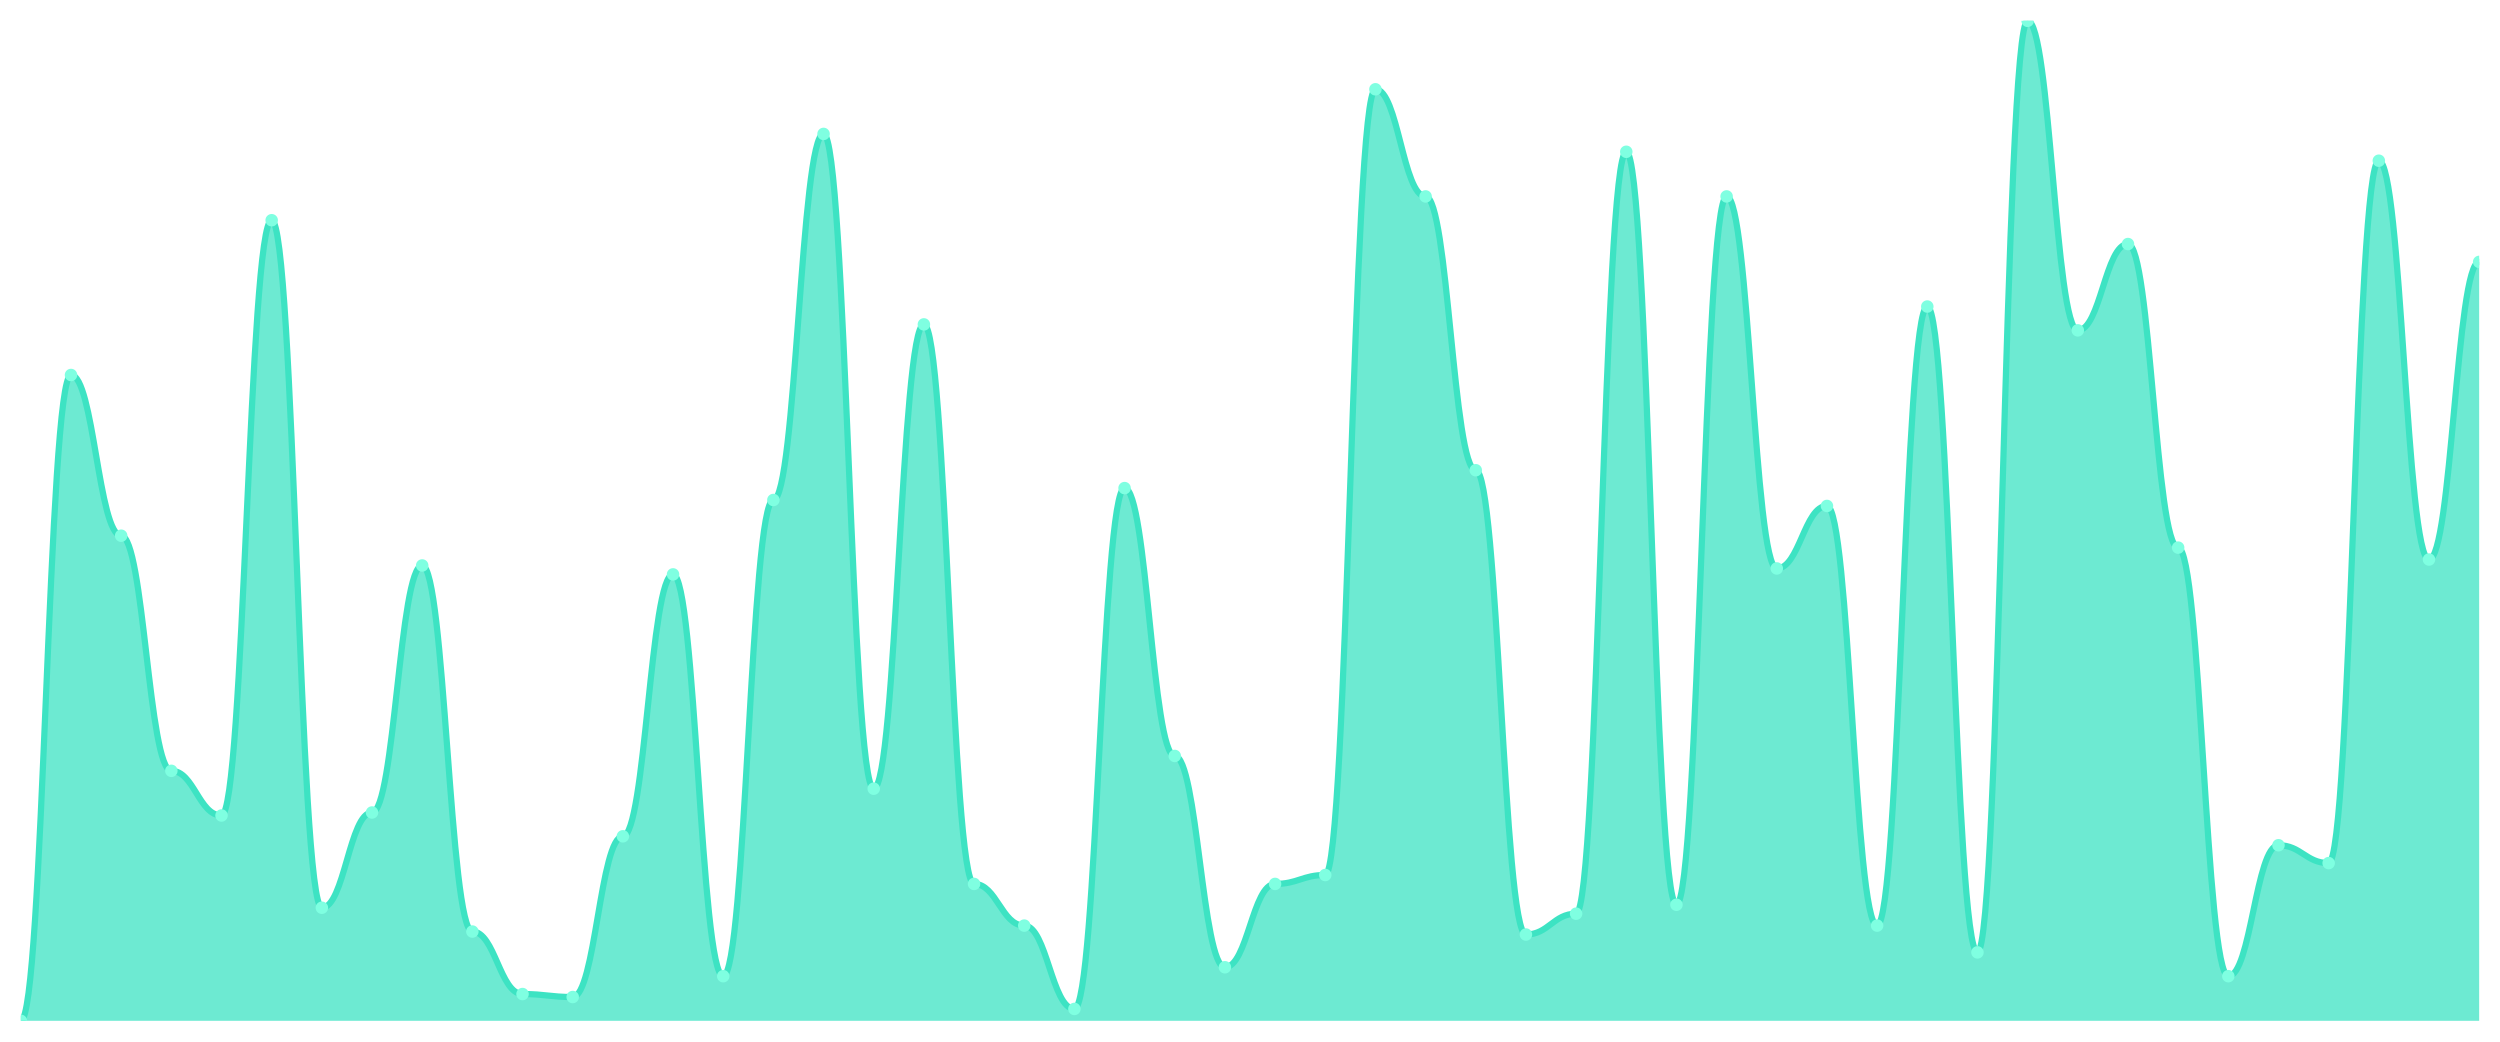
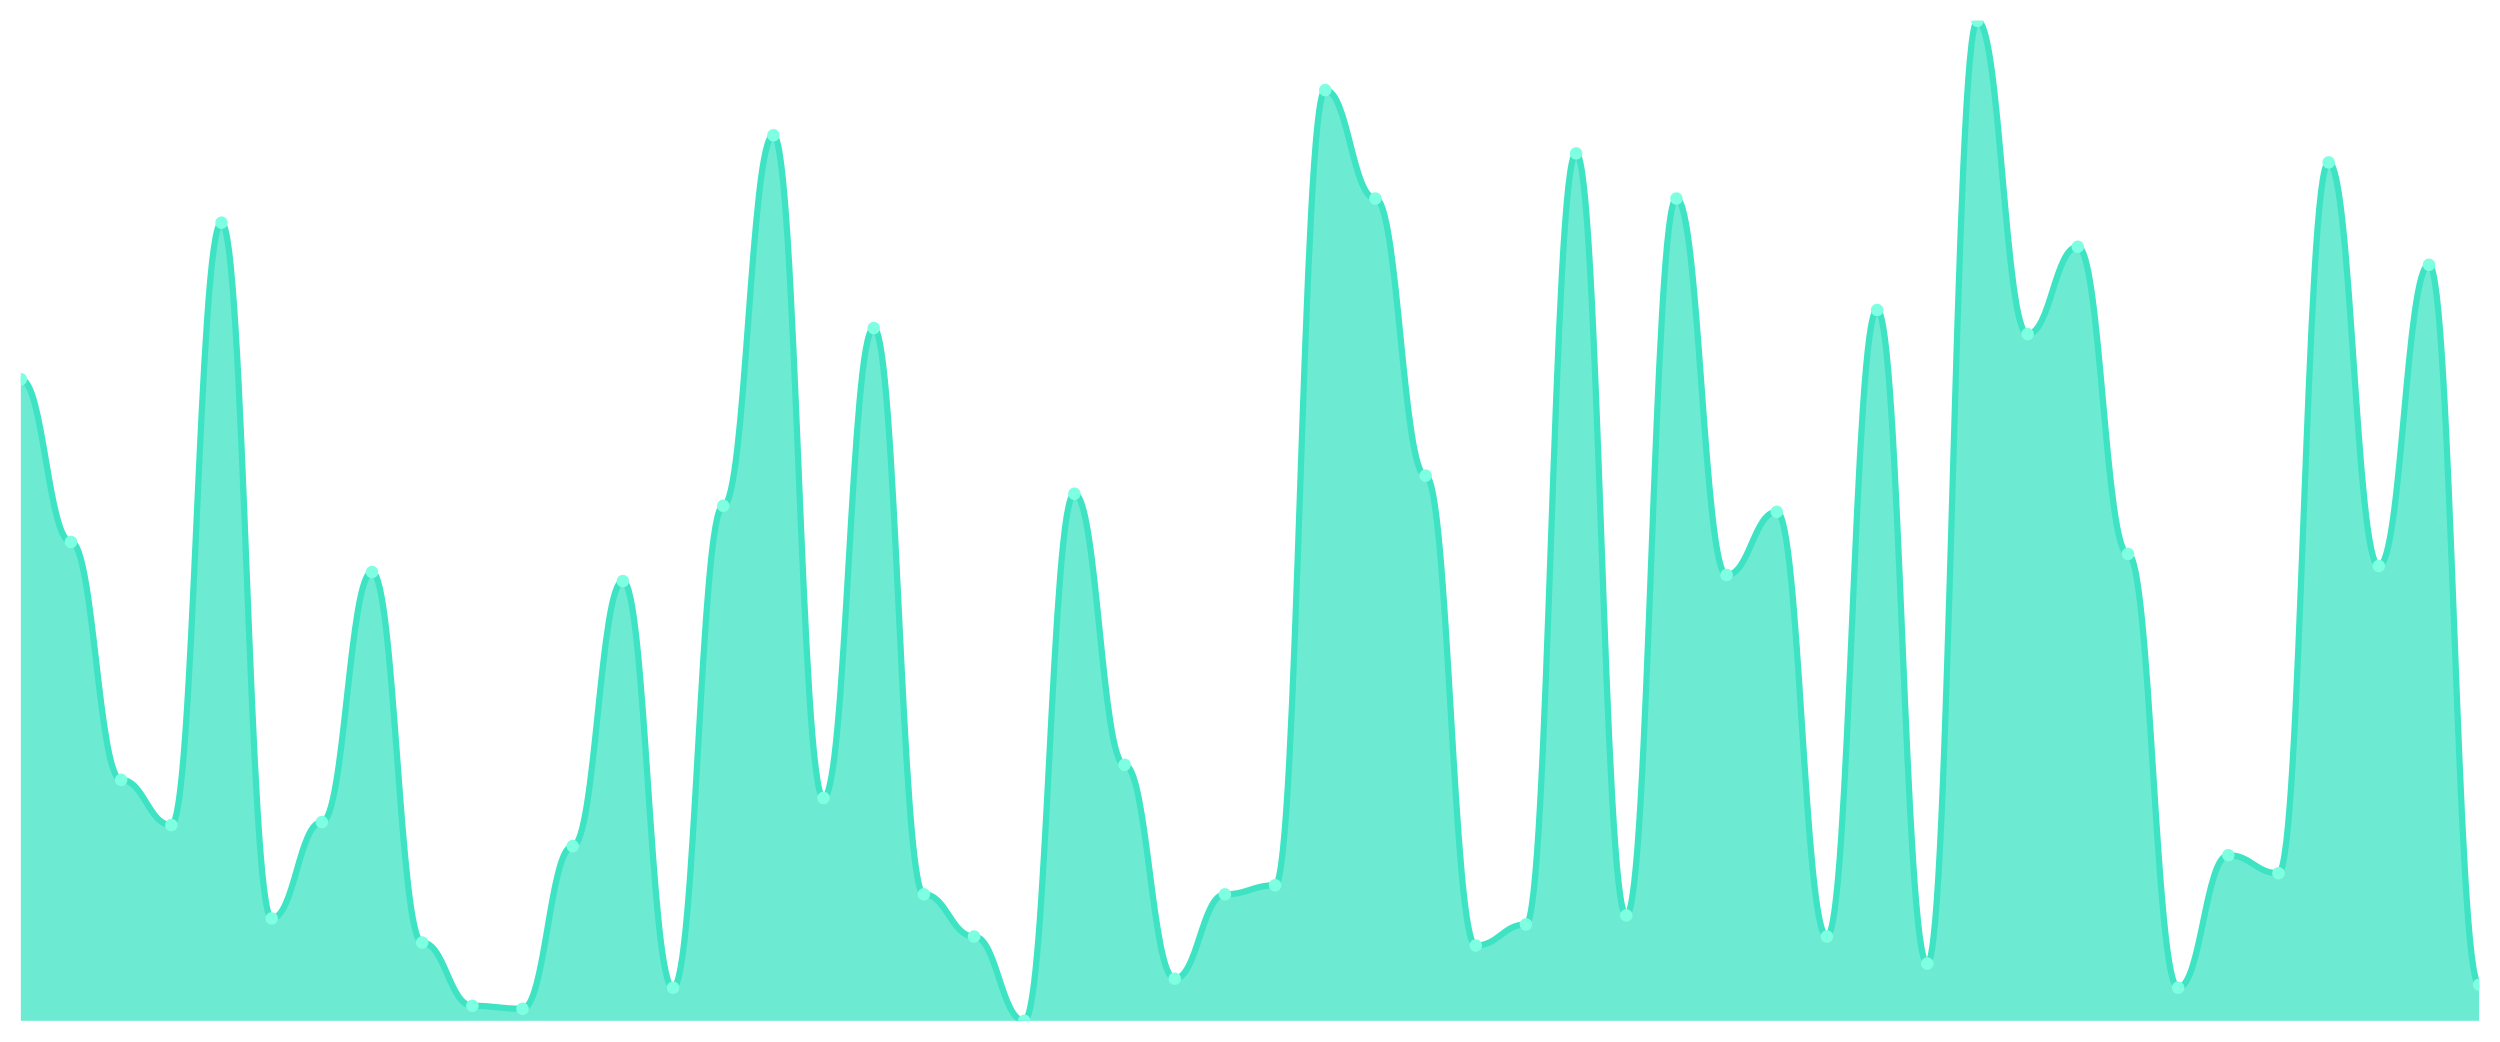
<svg xmlns="http://www.w3.org/2000/svg" viewBox="0 0 1200 500" width="1200" height="500">
  <defs>
    <clipPath id="c">
      <rect x="10" y="10" width="1180" height="480" />
    </clipPath>
  </defs>
  <rect width="1200" height="500" fill="none" />
  <g clip-path="url(#c)">
-     <path d="M 10,490 L 10,490 C 20.837,490 23.245,180 34.082,180 C 44.918,180 47.327,257.143 58.163,257.143 C 69,257.143 71.408,370 82.245,370 C 93.082,370 95.49,391.429 106.327,391.429 C 117.163,391.429 119.571,105.714 130.408,105.714 C 141.245,105.714 143.653,435.714 154.49,435.714 C 165.327,435.714 167.735,390 178.571,390 C 189.408,390 191.816,271.429 202.653,271.429 C 213.49,271.429 215.898,447.143 226.735,447.143 C 237.571,447.143 239.98,477.143 250.816,477.143 C 261.653,477.143 264.061,478.571 274.898,478.571 C 285.735,478.571 288.143,401.429 298.98,401.429 C 309.816,401.429 312.224,275.714 323.061,275.714 C 333.898,275.714 336.306,468.571 347.143,468.571 C 357.98,468.571 360.388,240 371.224,240 C 382.061,240 384.469,64.286 395.306,64.286 C 406.143,64.286 408.551,378.571 419.388,378.571 C 430.224,378.571 432.633,155.714 443.469,155.714 C 454.306,155.714 456.714,424.286 467.551,424.286 C 478.388,424.286 480.796,444.286 491.633,444.286 C 502.469,444.286 504.878,484.286 515.714,484.286 C 526.551,484.286 528.959,234.286 539.796,234.286 C 550.633,234.286 553.041,362.857 563.878,362.857 C 574.714,362.857 577.122,464.286 587.959,464.286 C 598.796,464.286 601.204,424.286 612.041,424.286 C 622.878,424.286 625.286,420 636.122,420 C 646.959,420 649.367,42.857 660.204,42.857 C 671.041,42.857 673.449,94.286 684.286,94.286 C 695.122,94.286 697.531,225.714 708.367,225.714 C 719.204,225.714 721.612,448.571 732.449,448.571 C 743.286,448.571 745.694,438.571 756.531,438.571 C 767.367,438.571 769.776,72.857 780.612,72.857 C 791.449,72.857 793.857,434.286 804.694,434.286 C 815.531,434.286 817.939,94.286 828.776,94.286 C 839.612,94.286 842.02,272.857 852.857,272.857 C 863.694,272.857 866.102,242.857 876.939,242.857 C 887.776,242.857 890.184,444.286 901.02,444.286 C 911.857,444.286 914.265,147.143 925.102,147.143 C 935.939,147.143 938.347,457.143 949.184,457.143 C 960.02,457.143 962.429,10 973.265,10 C 984.102,10 986.51,158.571 997.347,158.571 C 1008.184,158.571 1010.592,117.143 1021.429,117.143 C 1032.265,117.143 1034.673,262.857 1045.51,262.857 C 1056.347,262.857 1058.755,468.571 1069.592,468.571 C 1080.429,468.571 1082.837,405.714 1093.673,405.714 C 1104.51,405.714 1106.918,414.286 1117.755,414.286 C 1128.592,414.286 1131,77.143 1141.837,77.143 C 1152.673,77.143 1155.082,268.571 1165.918,268.571 C 1176.755,268.571 1179.163,125.714 1190,125.714 L 1190,490 Z" fill="rgba(61,227,195,0.75)" />
-     <path d="M 10,490 C 20.837,490 23.245,180 34.082,180 C 44.918,180 47.327,257.143 58.163,257.143 C 69,257.143 71.408,370 82.245,370 C 93.082,370 95.49,391.429 106.327,391.429 C 117.163,391.429 119.571,105.714 130.408,105.714 C 141.245,105.714 143.653,435.714 154.49,435.714 C 165.327,435.714 167.735,390 178.571,390 C 189.408,390 191.816,271.429 202.653,271.429 C 213.49,271.429 215.898,447.143 226.735,447.143 C 237.571,447.143 239.98,477.143 250.816,477.143 C 261.653,477.143 264.061,478.571 274.898,478.571 C 285.735,478.571 288.143,401.429 298.98,401.429 C 309.816,401.429 312.224,275.714 323.061,275.714 C 333.898,275.714 336.306,468.571 347.143,468.571 C 357.98,468.571 360.388,240 371.224,240 C 382.061,240 384.469,64.286 395.306,64.286 C 406.143,64.286 408.551,378.571 419.388,378.571 C 430.224,378.571 432.633,155.714 443.469,155.714 C 454.306,155.714 456.714,424.286 467.551,424.286 C 478.388,424.286 480.796,444.286 491.633,444.286 C 502.469,444.286 504.878,484.286 515.714,484.286 C 526.551,484.286 528.959,234.286 539.796,234.286 C 550.633,234.286 553.041,362.857 563.878,362.857 C 574.714,362.857 577.122,464.286 587.959,464.286 C 598.796,464.286 601.204,424.286 612.041,424.286 C 622.878,424.286 625.286,420 636.122,420 C 646.959,420 649.367,42.857 660.204,42.857 C 671.041,42.857 673.449,94.286 684.286,94.286 C 695.122,94.286 697.531,225.714 708.367,225.714 C 719.204,225.714 721.612,448.571 732.449,448.571 C 743.286,448.571 745.694,438.571 756.531,438.571 C 767.367,438.571 769.776,72.857 780.612,72.857 C 791.449,72.857 793.857,434.286 804.694,434.286 C 815.531,434.286 817.939,94.286 828.776,94.286 C 839.612,94.286 842.02,272.857 852.857,272.857 C 863.694,272.857 866.102,242.857 876.939,242.857 C 887.776,242.857 890.184,444.286 901.02,444.286 C 911.857,444.286 914.265,147.143 925.102,147.143 C 935.939,147.143 938.347,457.143 949.184,457.143 C 960.02,457.143 962.429,10 973.265,10 C 984.102,10 986.51,158.571 997.347,158.571 C 1008.184,158.571 1010.592,117.143 1021.429,117.143 C 1032.265,117.143 1034.673,262.857 1045.51,262.857 C 1056.347,262.857 1058.755,468.571 1069.592,468.571 C 1080.429,468.571 1082.837,405.714 1093.673,405.714 C 1104.51,405.714 1106.918,414.286 1117.755,414.286 C 1128.592,414.286 1131,77.143 1141.837,77.143 C 1152.673,77.143 1155.082,268.571 1165.918,268.571 C 1176.755,268.571 1179.163,125.714 1190,125.714" fill="none" stroke="#3de3c3" stroke-width="3" stroke-linecap="round" stroke-linejoin="round" />
-     <circle cx="10" cy="490" r="3" fill="#7fffe1" />
-     <circle cx="34.082" cy="180" r="3" fill="#7fffe1" />
-     <circle cx="58.163" cy="257.143" r="3" fill="#7fffe1" />
-     <circle cx="82.245" cy="370" r="3" fill="#7fffe1" />
-     <circle cx="106.327" cy="391.429" r="3" fill="#7fffe1" />
-     <circle cx="130.408" cy="105.714" r="3" fill="#7fffe1" />
-     <circle cx="154.49" cy="435.714" r="3" fill="#7fffe1" />
-     <circle cx="178.571" cy="390" r="3" fill="#7fffe1" />
-     <circle cx="202.653" cy="271.429" r="3" fill="#7fffe1" />
-     <circle cx="226.735" cy="447.143" r="3" fill="#7fffe1" />
-     <circle cx="250.816" cy="477.143" r="3" fill="#7fffe1" />
-     <circle cx="274.898" cy="478.571" r="3" fill="#7fffe1" />
-     <circle cx="298.98" cy="401.429" r="3" fill="#7fffe1" />
-     <circle cx="323.061" cy="275.714" r="3" fill="#7fffe1" />
-     <circle cx="347.143" cy="468.571" r="3" fill="#7fffe1" />
-     <circle cx="371.224" cy="240" r="3" fill="#7fffe1" />
-     <circle cx="395.306" cy="64.286" r="3" fill="#7fffe1" />
-     <circle cx="419.388" cy="378.571" r="3" fill="#7fffe1" />
-     <circle cx="443.469" cy="155.714" r="3" fill="#7fffe1" />
-     <circle cx="467.551" cy="424.286" r="3" fill="#7fffe1" />
-     <circle cx="491.633" cy="444.286" r="3" fill="#7fffe1" />
-     <circle cx="515.714" cy="484.286" r="3" fill="#7fffe1" />
-     <circle cx="539.796" cy="234.286" r="3" fill="#7fffe1" />
-     <circle cx="563.878" cy="362.857" r="3" fill="#7fffe1" />
-     <circle cx="587.959" cy="464.286" r="3" fill="#7fffe1" />
-     <circle cx="612.041" cy="424.286" r="3" fill="#7fffe1" />
-     <circle cx="636.122" cy="420" r="3" fill="#7fffe1" />
-     <circle cx="660.204" cy="42.857" r="3" fill="#7fffe1" />
-     <circle cx="684.286" cy="94.286" r="3" fill="#7fffe1" />
-     <circle cx="708.367" cy="225.714" r="3" fill="#7fffe1" />
-     <circle cx="732.449" cy="448.571" r="3" fill="#7fffe1" />
-     <circle cx="756.531" cy="438.571" r="3" fill="#7fffe1" />
-     <circle cx="780.612" cy="72.857" r="3" fill="#7fffe1" />
-     <circle cx="804.694" cy="434.286" r="3" fill="#7fffe1" />
-     <circle cx="828.776" cy="94.286" r="3" fill="#7fffe1" />
-     <circle cx="852.857" cy="272.857" r="3" fill="#7fffe1" />
-     <circle cx="876.939" cy="242.857" r="3" fill="#7fffe1" />
-     <circle cx="901.02" cy="444.286" r="3" fill="#7fffe1" />
-     <circle cx="925.102" cy="147.143" r="3" fill="#7fffe1" />
-     <circle cx="949.184" cy="457.143" r="3" fill="#7fffe1" />
-     <circle cx="973.265" cy="10" r="3" fill="#7fffe1" />
-     <circle cx="997.347" cy="158.571" r="3" fill="#7fffe1" />
-     <circle cx="1021.429" cy="117.143" r="3" fill="#7fffe1" />
-     <circle cx="1045.51" cy="262.857" r="3" fill="#7fffe1" />
-     <circle cx="1069.592" cy="468.571" r="3" fill="#7fffe1" />
-     <circle cx="1093.673" cy="405.714" r="3" fill="#7fffe1" />
-     <circle cx="1117.755" cy="414.286" r="3" fill="#7fffe1" />
-     <circle cx="1141.837" cy="77.143" r="3" fill="#7fffe1" />
-     <circle cx="1165.918" cy="268.571" r="3" fill="#7fffe1" />
-     <circle cx="1190" cy="125.714" r="3" fill="#7fffe1" />
+     <path d="M 10,490 L 10,182.048 C 20.837,182.048 23.245,260.12 34.082,260.12 C 44.918,260.12 47.327,374.337 58.163,374.337 C 69,374.337 71.408,396.024 82.245,396.024 C 93.082,396.024 95.49,106.867 106.327,106.867 C 117.163,106.867 119.571,440.843 130.408,440.843 C 141.245,440.843 143.653,394.578 154.49,394.578 C 165.327,394.578 167.735,274.578 178.571,274.578 C 189.408,274.578 191.816,452.41 202.653,452.41 C 213.49,452.41 215.898,482.771 226.735,482.771 C 237.571,482.771 239.98,484.217 250.816,484.217 C 261.653,484.217 264.061,406.145 274.898,406.145 C 285.735,406.145 288.143,278.916 298.98,278.916 C 309.816,278.916 312.224,474.096 323.061,474.096 C 333.898,474.096 336.306,242.771 347.143,242.771 C 357.98,242.771 360.388,64.94 371.224,64.94 C 382.061,64.94 384.469,383.012 395.306,383.012 C 406.143,383.012 408.551,157.47 419.388,157.47 C 430.224,157.47 432.633,429.277 443.469,429.277 C 454.306,429.277 456.714,449.518 467.551,449.518 C 478.388,449.518 480.796,490 491.633,490 C 502.469,490 504.878,236.988 515.714,236.988 C 526.551,236.988 528.959,367.108 539.796,367.108 C 550.633,367.108 553.041,469.759 563.878,469.759 C 574.714,469.759 577.122,429.277 587.959,429.277 C 598.796,429.277 601.204,424.94 612.041,424.94 C 622.878,424.94 625.286,43.253 636.122,43.253 C 646.959,43.253 649.367,95.301 660.204,95.301 C 671.041,95.301 673.449,228.313 684.286,228.313 C 695.122,228.313 697.531,453.855 708.367,453.855 C 719.204,453.855 721.612,443.735 732.449,443.735 C 743.286,443.735 745.694,73.614 756.531,73.614 C 767.367,73.614 769.776,439.398 780.612,439.398 C 791.449,439.398 793.857,95.301 804.694,95.301 C 815.531,95.301 817.939,276.024 828.776,276.024 C 839.612,276.024 842.02,245.663 852.857,245.663 C 863.694,245.663 866.102,449.518 876.939,449.518 C 887.776,449.518 890.184,148.795 901.02,148.795 C 911.857,148.795 914.265,462.53 925.102,462.53 C 935.939,462.53 938.347,10 949.184,10 C 960.02,10 962.429,160.361 973.265,160.361 C 984.102,160.361 986.51,118.434 997.347,118.434 C 1008.184,118.434 1010.592,265.904 1021.429,265.904 C 1032.265,265.904 1034.673,474.096 1045.51,474.096 C 1056.347,474.096 1058.755,410.482 1069.592,410.482 C 1080.429,410.482 1082.837,419.157 1093.673,419.157 C 1104.51,419.157 1106.918,77.952 1117.755,77.952 C 1128.592,77.952 1131,271.687 1141.837,271.687 C 1152.673,271.687 1155.082,127.108 1165.918,127.108 C 1176.755,127.108 1179.163,472.651 1190,472.651 L 1190,490 Z" fill="rgba(61,227,195,0.75)" />
+     <path d="M 10,182.048 C 20.837,182.048 23.245,260.12 34.082,260.12 C 44.918,260.12 47.327,374.337 58.163,374.337 C 69,374.337 71.408,396.024 82.245,396.024 C 93.082,396.024 95.49,106.867 106.327,106.867 C 117.163,106.867 119.571,440.843 130.408,440.843 C 141.245,440.843 143.653,394.578 154.49,394.578 C 165.327,394.578 167.735,274.578 178.571,274.578 C 189.408,274.578 191.816,452.41 202.653,452.41 C 213.49,452.41 215.898,482.771 226.735,482.771 C 237.571,482.771 239.98,484.217 250.816,484.217 C 261.653,484.217 264.061,406.145 274.898,406.145 C 285.735,406.145 288.143,278.916 298.98,278.916 C 309.816,278.916 312.224,474.096 323.061,474.096 C 333.898,474.096 336.306,242.771 347.143,242.771 C 357.98,242.771 360.388,64.94 371.224,64.94 C 382.061,64.94 384.469,383.012 395.306,383.012 C 406.143,383.012 408.551,157.47 419.388,157.47 C 430.224,157.47 432.633,429.277 443.469,429.277 C 454.306,429.277 456.714,449.518 467.551,449.518 C 478.388,449.518 480.796,490 491.633,490 C 502.469,490 504.878,236.988 515.714,236.988 C 526.551,236.988 528.959,367.108 539.796,367.108 C 550.633,367.108 553.041,469.759 563.878,469.759 C 574.714,469.759 577.122,429.277 587.959,429.277 C 598.796,429.277 601.204,424.94 612.041,424.94 C 622.878,424.94 625.286,43.253 636.122,43.253 C 646.959,43.253 649.367,95.301 660.204,95.301 C 671.041,95.301 673.449,228.313 684.286,228.313 C 695.122,228.313 697.531,453.855 708.367,453.855 C 719.204,453.855 721.612,443.735 732.449,443.735 C 743.286,443.735 745.694,73.614 756.531,73.614 C 767.367,73.614 769.776,439.398 780.612,439.398 C 791.449,439.398 793.857,95.301 804.694,95.301 C 815.531,95.301 817.939,276.024 828.776,276.024 C 839.612,276.024 842.02,245.663 852.857,245.663 C 863.694,245.663 866.102,449.518 876.939,449.518 C 887.776,449.518 890.184,148.795 901.02,148.795 C 911.857,148.795 914.265,462.53 925.102,462.53 C 935.939,462.53 938.347,10 949.184,10 C 960.02,10 962.429,160.361 973.265,160.361 C 984.102,160.361 986.51,118.434 997.347,118.434 C 1008.184,118.434 1010.592,265.904 1021.429,265.904 C 1032.265,265.904 1034.673,474.096 1045.51,474.096 C 1056.347,474.096 1058.755,410.482 1069.592,410.482 C 1080.429,410.482 1082.837,419.157 1093.673,419.157 C 1104.51,419.157 1106.918,77.952 1117.755,77.952 C 1128.592,77.952 1131,271.687 1141.837,271.687 C 1152.673,271.687 1155.082,127.108 1165.918,127.108 C 1176.755,127.108 1179.163,472.651 1190,472.651" fill="none" stroke="#3de3c3" stroke-width="3" stroke-linecap="round" stroke-linejoin="round" />
+     <circle cx="10" cy="182.048" r="3" fill="#7fffe1" />
+     <circle cx="34.082" cy="260.12" r="3" fill="#7fffe1" />
+     <circle cx="58.163" cy="374.337" r="3" fill="#7fffe1" />
+     <circle cx="82.245" cy="396.024" r="3" fill="#7fffe1" />
+     <circle cx="106.327" cy="106.867" r="3" fill="#7fffe1" />
+     <circle cx="130.408" cy="440.843" r="3" fill="#7fffe1" />
+     <circle cx="154.49" cy="394.578" r="3" fill="#7fffe1" />
+     <circle cx="178.571" cy="274.578" r="3" fill="#7fffe1" />
+     <circle cx="202.653" cy="452.41" r="3" fill="#7fffe1" />
+     <circle cx="226.735" cy="482.771" r="3" fill="#7fffe1" />
+     <circle cx="250.816" cy="484.217" r="3" fill="#7fffe1" />
+     <circle cx="274.898" cy="406.145" r="3" fill="#7fffe1" />
+     <circle cx="298.98" cy="278.916" r="3" fill="#7fffe1" />
+     <circle cx="323.061" cy="474.096" r="3" fill="#7fffe1" />
+     <circle cx="347.143" cy="242.771" r="3" fill="#7fffe1" />
+     <circle cx="371.224" cy="64.94" r="3" fill="#7fffe1" />
+     <circle cx="395.306" cy="383.012" r="3" fill="#7fffe1" />
+     <circle cx="419.388" cy="157.47" r="3" fill="#7fffe1" />
+     <circle cx="443.469" cy="429.277" r="3" fill="#7fffe1" />
+     <circle cx="467.551" cy="449.518" r="3" fill="#7fffe1" />
+     <circle cx="491.633" cy="490" r="3" fill="#7fffe1" />
+     <circle cx="515.714" cy="236.988" r="3" fill="#7fffe1" />
+     <circle cx="539.796" cy="367.108" r="3" fill="#7fffe1" />
+     <circle cx="563.878" cy="469.759" r="3" fill="#7fffe1" />
+     <circle cx="587.959" cy="429.277" r="3" fill="#7fffe1" />
+     <circle cx="612.041" cy="424.94" r="3" fill="#7fffe1" />
+     <circle cx="636.122" cy="43.253" r="3" fill="#7fffe1" />
+     <circle cx="660.204" cy="95.301" r="3" fill="#7fffe1" />
+     <circle cx="684.286" cy="228.313" r="3" fill="#7fffe1" />
+     <circle cx="708.367" cy="453.855" r="3" fill="#7fffe1" />
+     <circle cx="732.449" cy="443.735" r="3" fill="#7fffe1" />
+     <circle cx="756.531" cy="73.614" r="3" fill="#7fffe1" />
+     <circle cx="780.612" cy="439.398" r="3" fill="#7fffe1" />
+     <circle cx="804.694" cy="95.301" r="3" fill="#7fffe1" />
+     <circle cx="828.776" cy="276.024" r="3" fill="#7fffe1" />
+     <circle cx="852.857" cy="245.663" r="3" fill="#7fffe1" />
+     <circle cx="876.939" cy="449.518" r="3" fill="#7fffe1" />
+     <circle cx="901.02" cy="148.795" r="3" fill="#7fffe1" />
+     <circle cx="925.102" cy="462.53" r="3" fill="#7fffe1" />
+     <circle cx="949.184" cy="10" r="3" fill="#7fffe1" />
+     <circle cx="973.265" cy="160.361" r="3" fill="#7fffe1" />
+     <circle cx="997.347" cy="118.434" r="3" fill="#7fffe1" />
+     <circle cx="1021.429" cy="265.904" r="3" fill="#7fffe1" />
+     <circle cx="1045.51" cy="474.096" r="3" fill="#7fffe1" />
+     <circle cx="1069.592" cy="410.482" r="3" fill="#7fffe1" />
+     <circle cx="1093.673" cy="419.157" r="3" fill="#7fffe1" />
+     <circle cx="1117.755" cy="77.952" r="3" fill="#7fffe1" />
+     <circle cx="1141.837" cy="271.687" r="3" fill="#7fffe1" />
+     <circle cx="1165.918" cy="127.108" r="3" fill="#7fffe1" />
+     <circle cx="1190" cy="472.651" r="3" fill="#7fffe1" />
  </g>
</svg>
